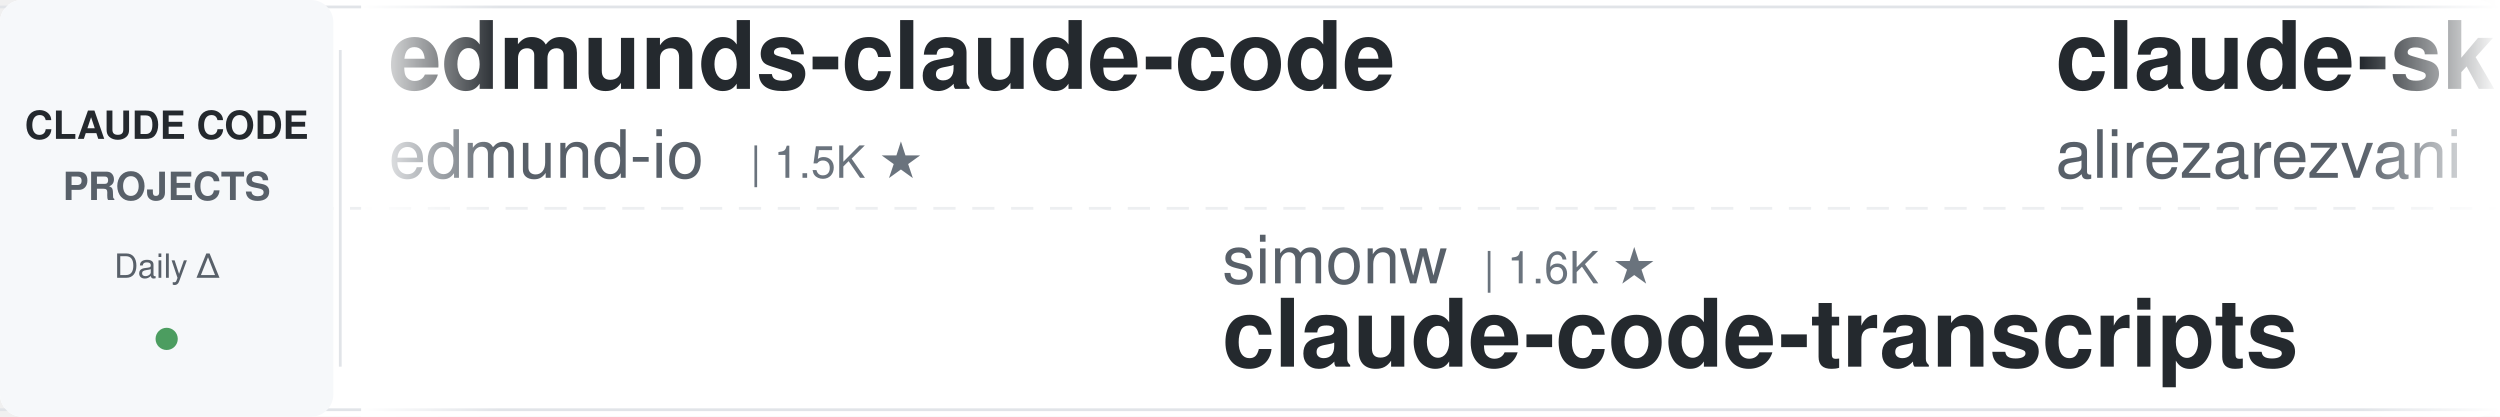
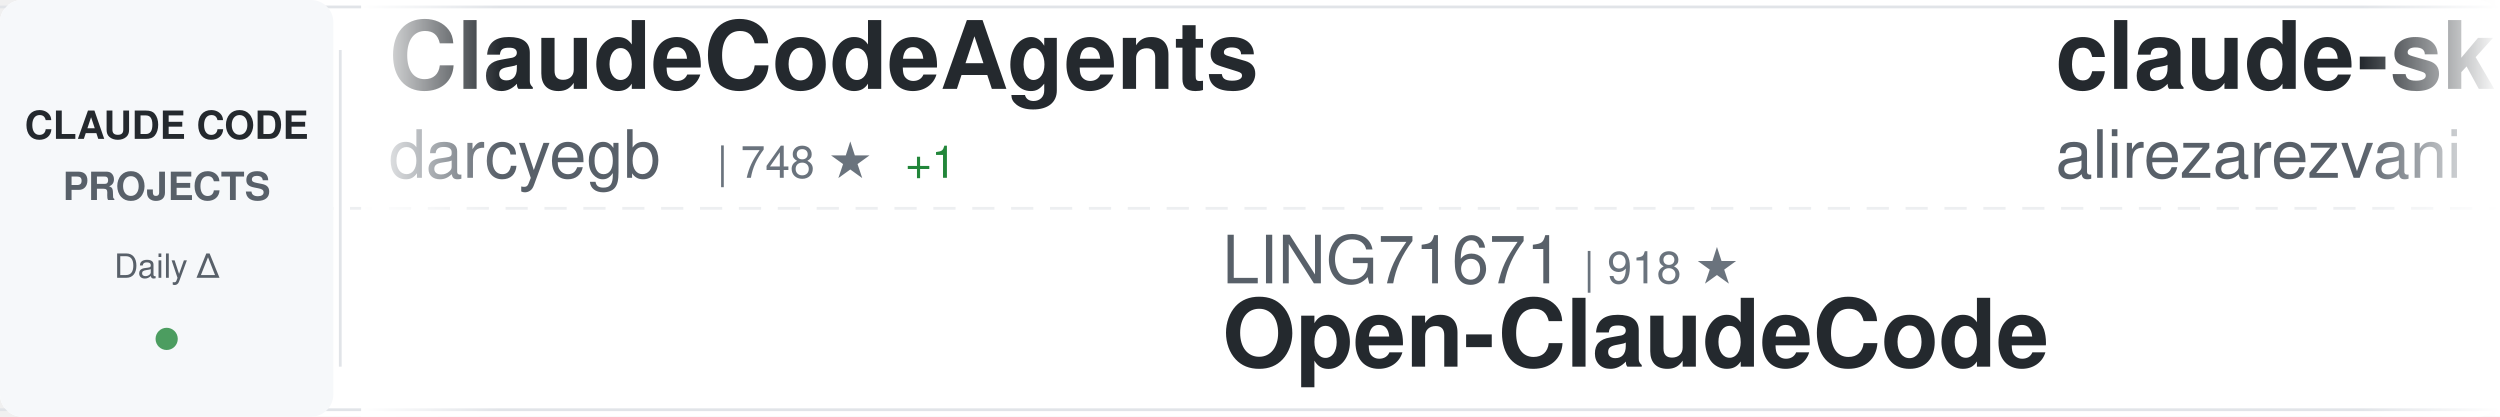
<svg xmlns="http://www.w3.org/2000/svg" width="900" height="150">
  <defs>
    <linearGradient id="awesomeLeftFade" x1="0%" y1="0%" x2="100%" y2="0%">
      <stop offset="0%" style="stop-color:#ffffff;stop-opacity:1" />
      <stop offset="100%" style="stop-color:#ffffff;stop-opacity:0" />
    </linearGradient>
    <linearGradient id="awesomeRightFade" x1="0%" y1="0%" x2="100%" y2="0%">
      <stop offset="0%" style="stop-color:#ffffff;stop-opacity:0" />
      <stop offset="100%" style="stop-color:#ffffff;stop-opacity:1" />
    </linearGradient>
  </defs>
  <rect width="900" height="150" fill="#ffffff" rx="8" />
  <rect x="0" y="2" width="900" height="1" fill="#e1e4e8" />
  <rect x="0" y="147" width="900" height="1" fill="#e1e4e8" />
  <line x1="0" y1="75" x2="900" y2="75" stroke="#e1e4e8" stroke-width="1" stroke-dasharray="8 6" opacity="0.6" />
  <rect x="0" y="0" width="120" height="150" fill="#f6f8fa" rx="8" />
  <text x="60" y="50" font-family="-apple-system, BlinkMacSystemFont, 'Segoe UI', Helvetica, Arial, sans-serif" font-size="14" font-weight="600" fill="#24292e" text-anchor="middle">CLAUDE CODE</text>
  <text x="60" y="72" font-family="-apple-system, BlinkMacSystemFont, 'Segoe UI', Helvetica, Arial, sans-serif" font-size="14" font-weight="600" fill="#586069" text-anchor="middle">PROJECTS</text>
  <text x="60" y="100" font-family="-apple-system, BlinkMacSystemFont, 'Segoe UI', Helvetica, Arial, sans-serif" font-size="12" font-weight="500" fill="#586069" text-anchor="middle">Daily Δ</text>
  <circle cx="60" cy="122" r="4" fill="#22863a" opacity="0.8" />
  <rect x="122" y="18" width="1" height="114" fill="#e1e4e8" />
  <clipPath id="awesomeTickerClip">
    <rect x="130" y="0" width="770" height="150" />
  </clipPath>
  <g clip-path="url(#awesomeTickerClip)">
    <g id="awesomeTickerItems">
      <animateTransform attributeName="transform" attributeType="XML" type="translate" from="0 0" to="-3000 0" dur="54s" repeatCount="indefinite" />
      <g transform="translate(0, 0)">
-         <text x="140" y="32" font-family="-apple-system, BlinkMacSystemFont, 'Segoe UI', Helvetica, Arial, sans-serif" font-size="34" font-weight="600" fill="#24292e">edmunds-claude-code</text>
-         <text x="140" y="64" font-family="-apple-system, BlinkMacSystemFont, 'Segoe UI', Helvetica, Arial, sans-serif" font-size="24" font-weight="400" fill="#586069">edmund-io</text>
-         <text x="270" y="64" font-family="-apple-system, BlinkMacSystemFont, 'Segoe UI', Helvetica, Arial, sans-serif" font-size="16" font-weight="500" fill="#6a737d">| 1.5K ★</text>
+         <text x="140" y="32" font-family="-apple-system, BlinkMacSystemFont, 'Segoe UI', Helvetica, Arial, sans-serif" font-size="34" font-weight="600" fill="#24292e">ClaudeCodeAgents</text>
+         <text x="140" y="64" font-family="-apple-system, BlinkMacSystemFont, 'Segoe UI', Helvetica, Arial, sans-serif" font-size="24" font-weight="400" fill="#586069">darcyegb</text>
+         <text x="258" y="64" font-family="-apple-system, BlinkMacSystemFont, 'Segoe UI', Helvetica, Arial, sans-serif" font-size="16" font-weight="500" fill="#6a737d">| 748 ★</text>
+         <text x="326" y="64" font-family="-apple-system, BlinkMacSystemFont, 'Segoe UI', Helvetica, Arial, sans-serif" font-size="16" font-weight="500" fill="#22863a"> +1</text>
      </g>
      <g transform="translate(300, 0)">
-         <text x="140" y="102" font-family="-apple-system, BlinkMacSystemFont, 'Segoe UI', Helvetica, Arial, sans-serif" font-size="24" font-weight="400" fill="#586069">simonw</text>
-         <text x="234" y="102" font-family="-apple-system, BlinkMacSystemFont, 'Segoe UI', Helvetica, Arial, sans-serif" font-size="16" font-weight="500" fill="#6a737d">| 1.6K ★</text>
-         <text x="140" y="132" font-family="-apple-system, BlinkMacSystemFont, 'Segoe UI', Helvetica, Arial, sans-serif" font-size="34" font-weight="600" fill="#24292e">claude-code-transcripts</text>
+         <text x="140" y="102" font-family="-apple-system, BlinkMacSystemFont, 'Segoe UI', Helvetica, Arial, sans-serif" font-size="24" font-weight="400" fill="#586069">LING71671</text>
+         <text x="270" y="102" font-family="-apple-system, BlinkMacSystemFont, 'Segoe UI', Helvetica, Arial, sans-serif" font-size="16" font-weight="500" fill="#6a737d">| 918 ★</text>
+         <text x="140" y="132" font-family="-apple-system, BlinkMacSystemFont, 'Segoe UI', Helvetica, Arial, sans-serif" font-size="34" font-weight="600" fill="#24292e">Open-ClaudeCode</text>
      </g>
      <g transform="translate(600, 0)">
        <text x="140" y="32" font-family="-apple-system, BlinkMacSystemFont, 'Segoe UI', Helvetica, Arial, sans-serif" font-size="34" font-weight="600" fill="#24292e">claude-skills</text>
        <text x="140" y="64" font-family="-apple-system, BlinkMacSystemFont, 'Segoe UI', Helvetica, Arial, sans-serif" font-size="24" font-weight="400" fill="#586069">alirezarezvani</text>
-         <text x="330" y="64" font-family="-apple-system, BlinkMacSystemFont, 'Segoe UI', Helvetica, Arial, sans-serif" font-size="16" font-weight="500" fill="#6a737d">| 22.6K ★</text>
-         <text x="416" y="64" font-family="-apple-system, BlinkMacSystemFont, 'Segoe UI', Helvetica, Arial, sans-serif" font-size="16" font-weight="500" fill="#22863a"> +84</text>
+         <text x="330" y="64" font-family="-apple-system, BlinkMacSystemFont, 'Segoe UI', Helvetica, Arial, sans-serif" font-size="16" font-weight="500" fill="#6a737d">| 22.7K ★</text>
+         <text x="416" y="64" font-family="-apple-system, BlinkMacSystemFont, 'Segoe UI', Helvetica, Arial, sans-serif" font-size="16" font-weight="500" fill="#22863a"> +90</text>
      </g>
      <g transform="translate(900, 0)">
-         <text x="140" y="102" font-family="-apple-system, BlinkMacSystemFont, 'Segoe UI', Helvetica, Arial, sans-serif" font-size="24" font-weight="400" fill="#586069">rohitg00</text>
-         <text x="258" y="102" font-family="-apple-system, BlinkMacSystemFont, 'Segoe UI', Helvetica, Arial, sans-serif" font-size="16" font-weight="500" fill="#6a737d">| 2.3K ★</text>
-         <text x="335" y="102" font-family="-apple-system, BlinkMacSystemFont, 'Segoe UI', Helvetica, Arial, sans-serif" font-size="16" font-weight="500" fill="#22863a"> +10</text>
-         <text x="140" y="132" font-family="-apple-system, BlinkMacSystemFont, 'Segoe UI', Helvetica, Arial, sans-serif" font-size="34" font-weight="600" fill="#24292e">awesome-claude-code-tool...</text>
+         <text x="140" y="102" font-family="-apple-system, BlinkMacSystemFont, 'Segoe UI', Helvetica, Arial, sans-serif" font-size="24" font-weight="400" fill="#586069">ChinaSiro</text>
+         <text x="270" y="102" font-family="-apple-system, BlinkMacSystemFont, 'Segoe UI', Helvetica, Arial, sans-serif" font-size="16" font-weight="500" fill="#6a737d">| 9.5K ★</text>
+         <text x="347" y="102" font-family="-apple-system, BlinkMacSystemFont, 'Segoe UI', Helvetica, Arial, sans-serif" font-size="16" font-weight="500" fill="#22863a"> +7</text>
+         <text x="140" y="132" font-family="-apple-system, BlinkMacSystemFont, 'Segoe UI', Helvetica, Arial, sans-serif" font-size="34" font-weight="600" fill="#24292e">claude-code-sourcemap</text>
      </g>
      <g transform="translate(1200, 0)">
-         <text x="140" y="32" font-family="-apple-system, BlinkMacSystemFont, 'Segoe UI', Helvetica, Arial, sans-serif" font-size="34" font-weight="600" fill="#24292e">claude-code-guide</text>
-         <text x="140" y="64" font-family="-apple-system, BlinkMacSystemFont, 'Segoe UI', Helvetica, Arial, sans-serif" font-size="24" font-weight="400" fill="#586069">zebbern</text>
-         <text x="246" y="64" font-family="-apple-system, BlinkMacSystemFont, 'Segoe UI', Helvetica, Arial, sans-serif" font-size="16" font-weight="500" fill="#6a737d">| 4.4K ★</text>
-         <text x="323" y="64" font-family="-apple-system, BlinkMacSystemFont, 'Segoe UI', Helvetica, Arial, sans-serif" font-size="16" font-weight="500" fill="#22863a"> +3</text>
+         <text x="140" y="32" font-family="-apple-system, BlinkMacSystemFont, 'Segoe UI', Helvetica, Arial, sans-serif" font-size="34" font-weight="600" fill="#24292e">claude-code-from-scratch</text>
+         <text x="140" y="64" font-family="-apple-system, BlinkMacSystemFont, 'Segoe UI', Helvetica, Arial, sans-serif" font-size="24" font-weight="400" fill="#586069">Windy3f3f3f3f</text>
+         <text x="318" y="64" font-family="-apple-system, BlinkMacSystemFont, 'Segoe UI', Helvetica, Arial, sans-serif" font-size="16" font-weight="500" fill="#6a737d">| 2.3K ★</text>
+         <text x="395" y="64" font-family="-apple-system, BlinkMacSystemFont, 'Segoe UI', Helvetica, Arial, sans-serif" font-size="16" font-weight="500" fill="#22863a"> +16</text>
      </g>
      <g transform="translate(1500, 0)">
-         <text x="140" y="102" font-family="-apple-system, BlinkMacSystemFont, 'Segoe UI', Helvetica, Arial, sans-serif" font-size="24" font-weight="400" fill="#586069">digitalsamba</text>
-         <text x="306" y="102" font-family="-apple-system, BlinkMacSystemFont, 'Segoe UI', Helvetica, Arial, sans-serif" font-size="16" font-weight="500" fill="#6a737d">| 1.8K ★</text>
-         <text x="383" y="102" font-family="-apple-system, BlinkMacSystemFont, 'Segoe UI', Helvetica, Arial, sans-serif" font-size="16" font-weight="500" fill="#22863a"> +3</text>
-         <text x="140" y="132" font-family="-apple-system, BlinkMacSystemFont, 'Segoe UI', Helvetica, Arial, sans-serif" font-size="34" font-weight="600" fill="#24292e">claude-code-video-toolki...</text>
+         <text x="140" y="102" font-family="-apple-system, BlinkMacSystemFont, 'Segoe UI', Helvetica, Arial, sans-serif" font-size="24" font-weight="400" fill="#586069">jeremylongshore</text>
+         <text x="342" y="102" font-family="-apple-system, BlinkMacSystemFont, 'Segoe UI', Helvetica, Arial, sans-serif" font-size="16" font-weight="500" fill="#6a737d">| 2.5K ★</text>
+         <text x="140" y="132" font-family="-apple-system, BlinkMacSystemFont, 'Segoe UI', Helvetica, Arial, sans-serif" font-size="34" font-weight="600" fill="#24292e">claude-code-plugins-plus...</text>
      </g>
      <g transform="translate(1800, 0)">
-         <text x="140" y="32" font-family="-apple-system, BlinkMacSystemFont, 'Segoe UI', Helvetica, Arial, sans-serif" font-size="34" font-weight="600" fill="#24292e">claude-code</text>
-         <text x="140" y="64" font-family="-apple-system, BlinkMacSystemFont, 'Segoe UI', Helvetica, Arial, sans-serif" font-size="24" font-weight="400" fill="#586069">Onewon</text>
-         <text x="234" y="64" font-family="-apple-system, BlinkMacSystemFont, 'Segoe UI', Helvetica, Arial, sans-serif" font-size="16" font-weight="500" fill="#6a737d">| 181 ★</text>
+         <text x="140" y="32" font-family="-apple-system, BlinkMacSystemFont, 'Segoe UI', Helvetica, Arial, sans-serif" font-size="34" font-weight="600" fill="#24292e">my-claude-code-setup</text>
+         <text x="140" y="64" font-family="-apple-system, BlinkMacSystemFont, 'Segoe UI', Helvetica, Arial, sans-serif" font-size="24" font-weight="400" fill="#586069">centminmod</text>
+         <text x="282" y="64" font-family="-apple-system, BlinkMacSystemFont, 'Segoe UI', Helvetica, Arial, sans-serif" font-size="16" font-weight="500" fill="#6a737d">| 2.5K ★</text>
+         <text x="359" y="64" font-family="-apple-system, BlinkMacSystemFont, 'Segoe UI', Helvetica, Arial, sans-serif" font-size="16" font-weight="500" fill="#22863a"> +3</text>
      </g>
      <g transform="translate(2100, 0)">
-         <text x="140" y="102" font-family="-apple-system, BlinkMacSystemFont, 'Segoe UI', Helvetica, Arial, sans-serif" font-size="24" font-weight="400" fill="#586069">nicedreamzapp</text>
-         <text x="318" y="102" font-family="-apple-system, BlinkMacSystemFont, 'Segoe UI', Helvetica, Arial, sans-serif" font-size="16" font-weight="500" fill="#6a737d">| 2.9K ★</text>
-         <text x="395" y="102" font-family="-apple-system, BlinkMacSystemFont, 'Segoe UI', Helvetica, Arial, sans-serif" font-size="16" font-weight="500" fill="#22863a"> +1</text>
-         <text x="140" y="132" font-family="-apple-system, BlinkMacSystemFont, 'Segoe UI', Helvetica, Arial, sans-serif" font-size="34" font-weight="600" fill="#24292e">claude-code-local</text>
+         <text x="140" y="102" font-family="-apple-system, BlinkMacSystemFont, 'Segoe UI', Helvetica, Arial, sans-serif" font-size="24" font-weight="400" fill="#586069">777genius</text>
+         <text x="270" y="102" font-family="-apple-system, BlinkMacSystemFont, 'Segoe UI', Helvetica, Arial, sans-serif" font-size="16" font-weight="500" fill="#6a737d">| 919 ★</text>
+         <text x="140" y="132" font-family="-apple-system, BlinkMacSystemFont, 'Segoe UI', Helvetica, Arial, sans-serif" font-size="34" font-weight="600" fill="#24292e">claude-code-source-code</text>
      </g>
      <g transform="translate(2400, 0)">
-         <text x="140" y="32" font-family="-apple-system, BlinkMacSystemFont, 'Segoe UI', Helvetica, Arial, sans-serif" font-size="34" font-weight="600" fill="#24292e">claude-code-guide</text>
-         <text x="140" y="64" font-family="-apple-system, BlinkMacSystemFont, 'Segoe UI', Helvetica, Arial, sans-serif" font-size="24" font-weight="400" fill="#586069">Cranot</text>
-         <text x="234" y="64" font-family="-apple-system, BlinkMacSystemFont, 'Segoe UI', Helvetica, Arial, sans-serif" font-size="16" font-weight="500" fill="#6a737d">| 2.8K ★</text>
+         <text x="140" y="32" font-family="-apple-system, BlinkMacSystemFont, 'Segoe UI', Helvetica, Arial, sans-serif" font-size="34" font-weight="600" fill="#24292e">claude-code-ultimate-gui...</text>
+         <text x="140" y="64" font-family="-apple-system, BlinkMacSystemFont, 'Segoe UI', Helvetica, Arial, sans-serif" font-size="24" font-weight="400" fill="#586069">FlorianBruniaux</text>
+         <text x="342" y="64" font-family="-apple-system, BlinkMacSystemFont, 'Segoe UI', Helvetica, Arial, sans-serif" font-size="16" font-weight="500" fill="#6a737d">| 5.5K ★</text>
+         <text x="419" y="64" font-family="-apple-system, BlinkMacSystemFont, 'Segoe UI', Helvetica, Arial, sans-serif" font-size="16" font-weight="500" fill="#22863a"> +11</text>
      </g>
      <g transform="translate(2700, 0)">
-         <text x="140" y="102" font-family="-apple-system, BlinkMacSystemFont, 'Segoe UI', Helvetica, Arial, sans-serif" font-size="24" font-weight="400" fill="#586069">VILA-Lab</text>
-         <text x="258" y="102" font-family="-apple-system, BlinkMacSystemFont, 'Segoe UI', Helvetica, Arial, sans-serif" font-size="16" font-weight="500" fill="#6a737d">| 1.9K ★</text>
-         <text x="335" y="102" font-family="-apple-system, BlinkMacSystemFont, 'Segoe UI', Helvetica, Arial, sans-serif" font-size="16" font-weight="500" fill="#22863a"> +8</text>
-         <text x="140" y="132" font-family="-apple-system, BlinkMacSystemFont, 'Segoe UI', Helvetica, Arial, sans-serif" font-size="34" font-weight="600" fill="#24292e">Dive-into-Claude-Code</text>
+         <text x="140" y="102" font-family="-apple-system, BlinkMacSystemFont, 'Segoe UI', Helvetica, Arial, sans-serif" font-size="24" font-weight="400" fill="#586069">OneRedOak</text>
+         <text x="270" y="102" font-family="-apple-system, BlinkMacSystemFont, 'Segoe UI', Helvetica, Arial, sans-serif" font-size="16" font-weight="500" fill="#6a737d">| 3.9K ★</text>
+         <text x="347" y="102" font-family="-apple-system, BlinkMacSystemFont, 'Segoe UI', Helvetica, Arial, sans-serif" font-size="16" font-weight="500" fill="#22863a"> +3</text>
+         <text x="140" y="132" font-family="-apple-system, BlinkMacSystemFont, 'Segoe UI', Helvetica, Arial, sans-serif" font-size="34" font-weight="600" fill="#24292e">claude-code-workflows</text>
      </g>
      <g transform="translate(3000, 0)">
-         <text x="140" y="32" font-family="-apple-system, BlinkMacSystemFont, 'Segoe UI', Helvetica, Arial, sans-serif" font-size="34" font-weight="600" fill="#24292e">edmunds-claude-code</text>
-         <text x="140" y="64" font-family="-apple-system, BlinkMacSystemFont, 'Segoe UI', Helvetica, Arial, sans-serif" font-size="24" font-weight="400" fill="#586069">edmund-io</text>
-         <text x="270" y="64" font-family="-apple-system, BlinkMacSystemFont, 'Segoe UI', Helvetica, Arial, sans-serif" font-size="16" font-weight="500" fill="#6a737d">| 1.5K ★</text>
+         <text x="140" y="32" font-family="-apple-system, BlinkMacSystemFont, 'Segoe UI', Helvetica, Arial, sans-serif" font-size="34" font-weight="600" fill="#24292e">ClaudeCodeAgents</text>
+         <text x="140" y="64" font-family="-apple-system, BlinkMacSystemFont, 'Segoe UI', Helvetica, Arial, sans-serif" font-size="24" font-weight="400" fill="#586069">darcyegb</text>
+         <text x="258" y="64" font-family="-apple-system, BlinkMacSystemFont, 'Segoe UI', Helvetica, Arial, sans-serif" font-size="16" font-weight="500" fill="#6a737d">| 748 ★</text>
+         <text x="326" y="64" font-family="-apple-system, BlinkMacSystemFont, 'Segoe UI', Helvetica, Arial, sans-serif" font-size="16" font-weight="500" fill="#22863a"> +1</text>
      </g>
      <g transform="translate(3300, 0)">
-         <text x="140" y="102" font-family="-apple-system, BlinkMacSystemFont, 'Segoe UI', Helvetica, Arial, sans-serif" font-size="24" font-weight="400" fill="#586069">simonw</text>
-         <text x="234" y="102" font-family="-apple-system, BlinkMacSystemFont, 'Segoe UI', Helvetica, Arial, sans-serif" font-size="16" font-weight="500" fill="#6a737d">| 1.6K ★</text>
-         <text x="140" y="132" font-family="-apple-system, BlinkMacSystemFont, 'Segoe UI', Helvetica, Arial, sans-serif" font-size="34" font-weight="600" fill="#24292e">claude-code-transcripts</text>
+         <text x="140" y="102" font-family="-apple-system, BlinkMacSystemFont, 'Segoe UI', Helvetica, Arial, sans-serif" font-size="24" font-weight="400" fill="#586069">LING71671</text>
+         <text x="270" y="102" font-family="-apple-system, BlinkMacSystemFont, 'Segoe UI', Helvetica, Arial, sans-serif" font-size="16" font-weight="500" fill="#6a737d">| 918 ★</text>
+         <text x="140" y="132" font-family="-apple-system, BlinkMacSystemFont, 'Segoe UI', Helvetica, Arial, sans-serif" font-size="34" font-weight="600" fill="#24292e">Open-ClaudeCode</text>
      </g>
      <g transform="translate(3600, 0)">
        <text x="140" y="32" font-family="-apple-system, BlinkMacSystemFont, 'Segoe UI', Helvetica, Arial, sans-serif" font-size="34" font-weight="600" fill="#24292e">claude-skills</text>
        <text x="140" y="64" font-family="-apple-system, BlinkMacSystemFont, 'Segoe UI', Helvetica, Arial, sans-serif" font-size="24" font-weight="400" fill="#586069">alirezarezvani</text>
-         <text x="330" y="64" font-family="-apple-system, BlinkMacSystemFont, 'Segoe UI', Helvetica, Arial, sans-serif" font-size="16" font-weight="500" fill="#6a737d">| 22.6K ★</text>
-         <text x="416" y="64" font-family="-apple-system, BlinkMacSystemFont, 'Segoe UI', Helvetica, Arial, sans-serif" font-size="16" font-weight="500" fill="#22863a"> +84</text>
+         <text x="330" y="64" font-family="-apple-system, BlinkMacSystemFont, 'Segoe UI', Helvetica, Arial, sans-serif" font-size="16" font-weight="500" fill="#6a737d">| 22.7K ★</text>
+         <text x="416" y="64" font-family="-apple-system, BlinkMacSystemFont, 'Segoe UI', Helvetica, Arial, sans-serif" font-size="16" font-weight="500" fill="#22863a"> +90</text>
      </g>
      <g transform="translate(3900, 0)">
-         <text x="140" y="102" font-family="-apple-system, BlinkMacSystemFont, 'Segoe UI', Helvetica, Arial, sans-serif" font-size="24" font-weight="400" fill="#586069">rohitg00</text>
-         <text x="258" y="102" font-family="-apple-system, BlinkMacSystemFont, 'Segoe UI', Helvetica, Arial, sans-serif" font-size="16" font-weight="500" fill="#6a737d">| 2.3K ★</text>
-         <text x="335" y="102" font-family="-apple-system, BlinkMacSystemFont, 'Segoe UI', Helvetica, Arial, sans-serif" font-size="16" font-weight="500" fill="#22863a"> +10</text>
-         <text x="140" y="132" font-family="-apple-system, BlinkMacSystemFont, 'Segoe UI', Helvetica, Arial, sans-serif" font-size="34" font-weight="600" fill="#24292e">awesome-claude-code-tool...</text>
+         <text x="140" y="102" font-family="-apple-system, BlinkMacSystemFont, 'Segoe UI', Helvetica, Arial, sans-serif" font-size="24" font-weight="400" fill="#586069">ChinaSiro</text>
+         <text x="270" y="102" font-family="-apple-system, BlinkMacSystemFont, 'Segoe UI', Helvetica, Arial, sans-serif" font-size="16" font-weight="500" fill="#6a737d">| 9.5K ★</text>
+         <text x="347" y="102" font-family="-apple-system, BlinkMacSystemFont, 'Segoe UI', Helvetica, Arial, sans-serif" font-size="16" font-weight="500" fill="#22863a"> +7</text>
+         <text x="140" y="132" font-family="-apple-system, BlinkMacSystemFont, 'Segoe UI', Helvetica, Arial, sans-serif" font-size="34" font-weight="600" fill="#24292e">claude-code-sourcemap</text>
      </g>
    </g>
  </g>
  <rect x="130" y="0" width="50" height="150" fill="url(#awesomeLeftFade)" />
  <rect x="850" y="0" width="50" height="150" fill="url(#awesomeRightFade)" />
</svg>
